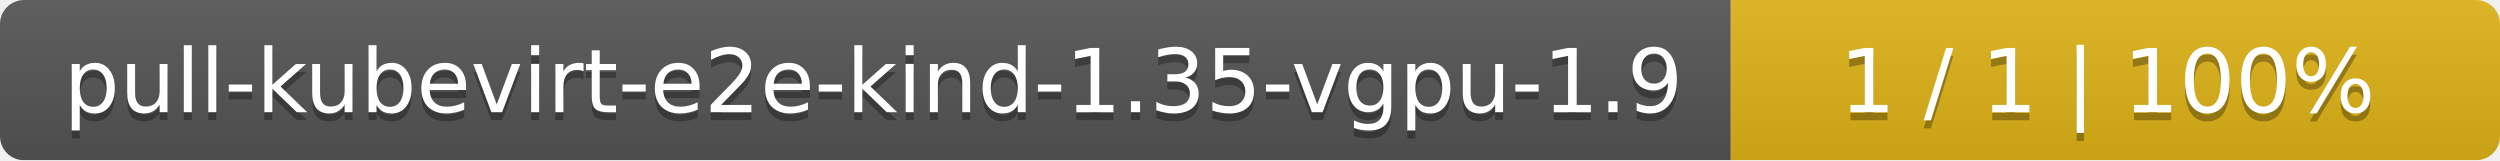
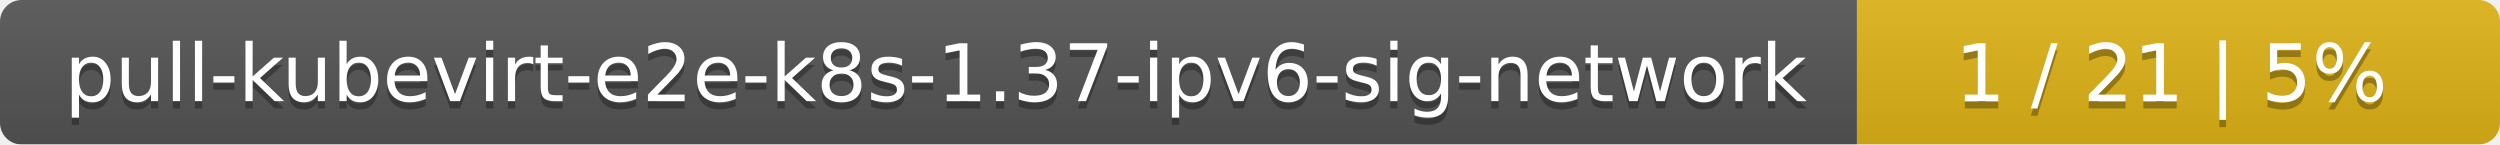
- <svg xmlns="http://www.w3.org/2000/svg" width="312" height="20">
+ <svg xmlns="http://www.w3.org/2000/svg" width="346" height="20">
  <linearGradient id="smooth" x2="0" y2="100%">
    <stop offset="0" stop-color="#bbb" stop-opacity=".1" />
    <stop offset="1" stop-opacity=".1" />
  </linearGradient>
  <mask id="round">
-     <rect width="312" height="20" rx="3" fill="#fff" />
+     <rect width="346" height="20" rx="3" fill="#fff" />
  </mask>
  <g mask="url(#round)">
-     <rect width="216" height="20" fill="#555" />
-     <rect x="216" width="96" height="20" fill="#dfb317" />
-     <rect width="312" height="20" fill="url(#smooth)" />
+     <rect width="257" height="20" fill="#555" />
+     <rect x="257" width="89" height="20" fill="#dfb317" />
+     <rect width="346" height="20" fill="url(#smooth)" />
  </g>
  <g fill="#fff" text-anchor="middle" font-family="DejaVu Sans,Verdana,Geneva,sans-serif" font-size="11">
-     <text x="109" y="15" fill="#010101" fill-opacity=".3">pull-kubevirt-e2e-kind-1.35-vgpu-1.9</text>
-     <text x="109" y="14">pull-kubevirt-e2e-kind-1.35-vgpu-1.9</text>
-     <text x="263" y="15" fill="#010101" fill-opacity=".3">1 / 1    |    100%</text>
-     <text x="263" y="14">1 / 1    |    100%</text>
+     <text x="129.5" y="15" fill="#010101" fill-opacity=".3">pull-kubevirt-e2e-k8s-1.37-ipv6-sig-network</text>
+     <text x="129.5" y="14">pull-kubevirt-e2e-k8s-1.37-ipv6-sig-network</text>
+     <text x="300.5" y="15" fill="#010101" fill-opacity=".3">1 / 21    |    5%</text>
+     <text x="300.5" y="14">1 / 21    |    5%</text>
  </g>
</svg>
